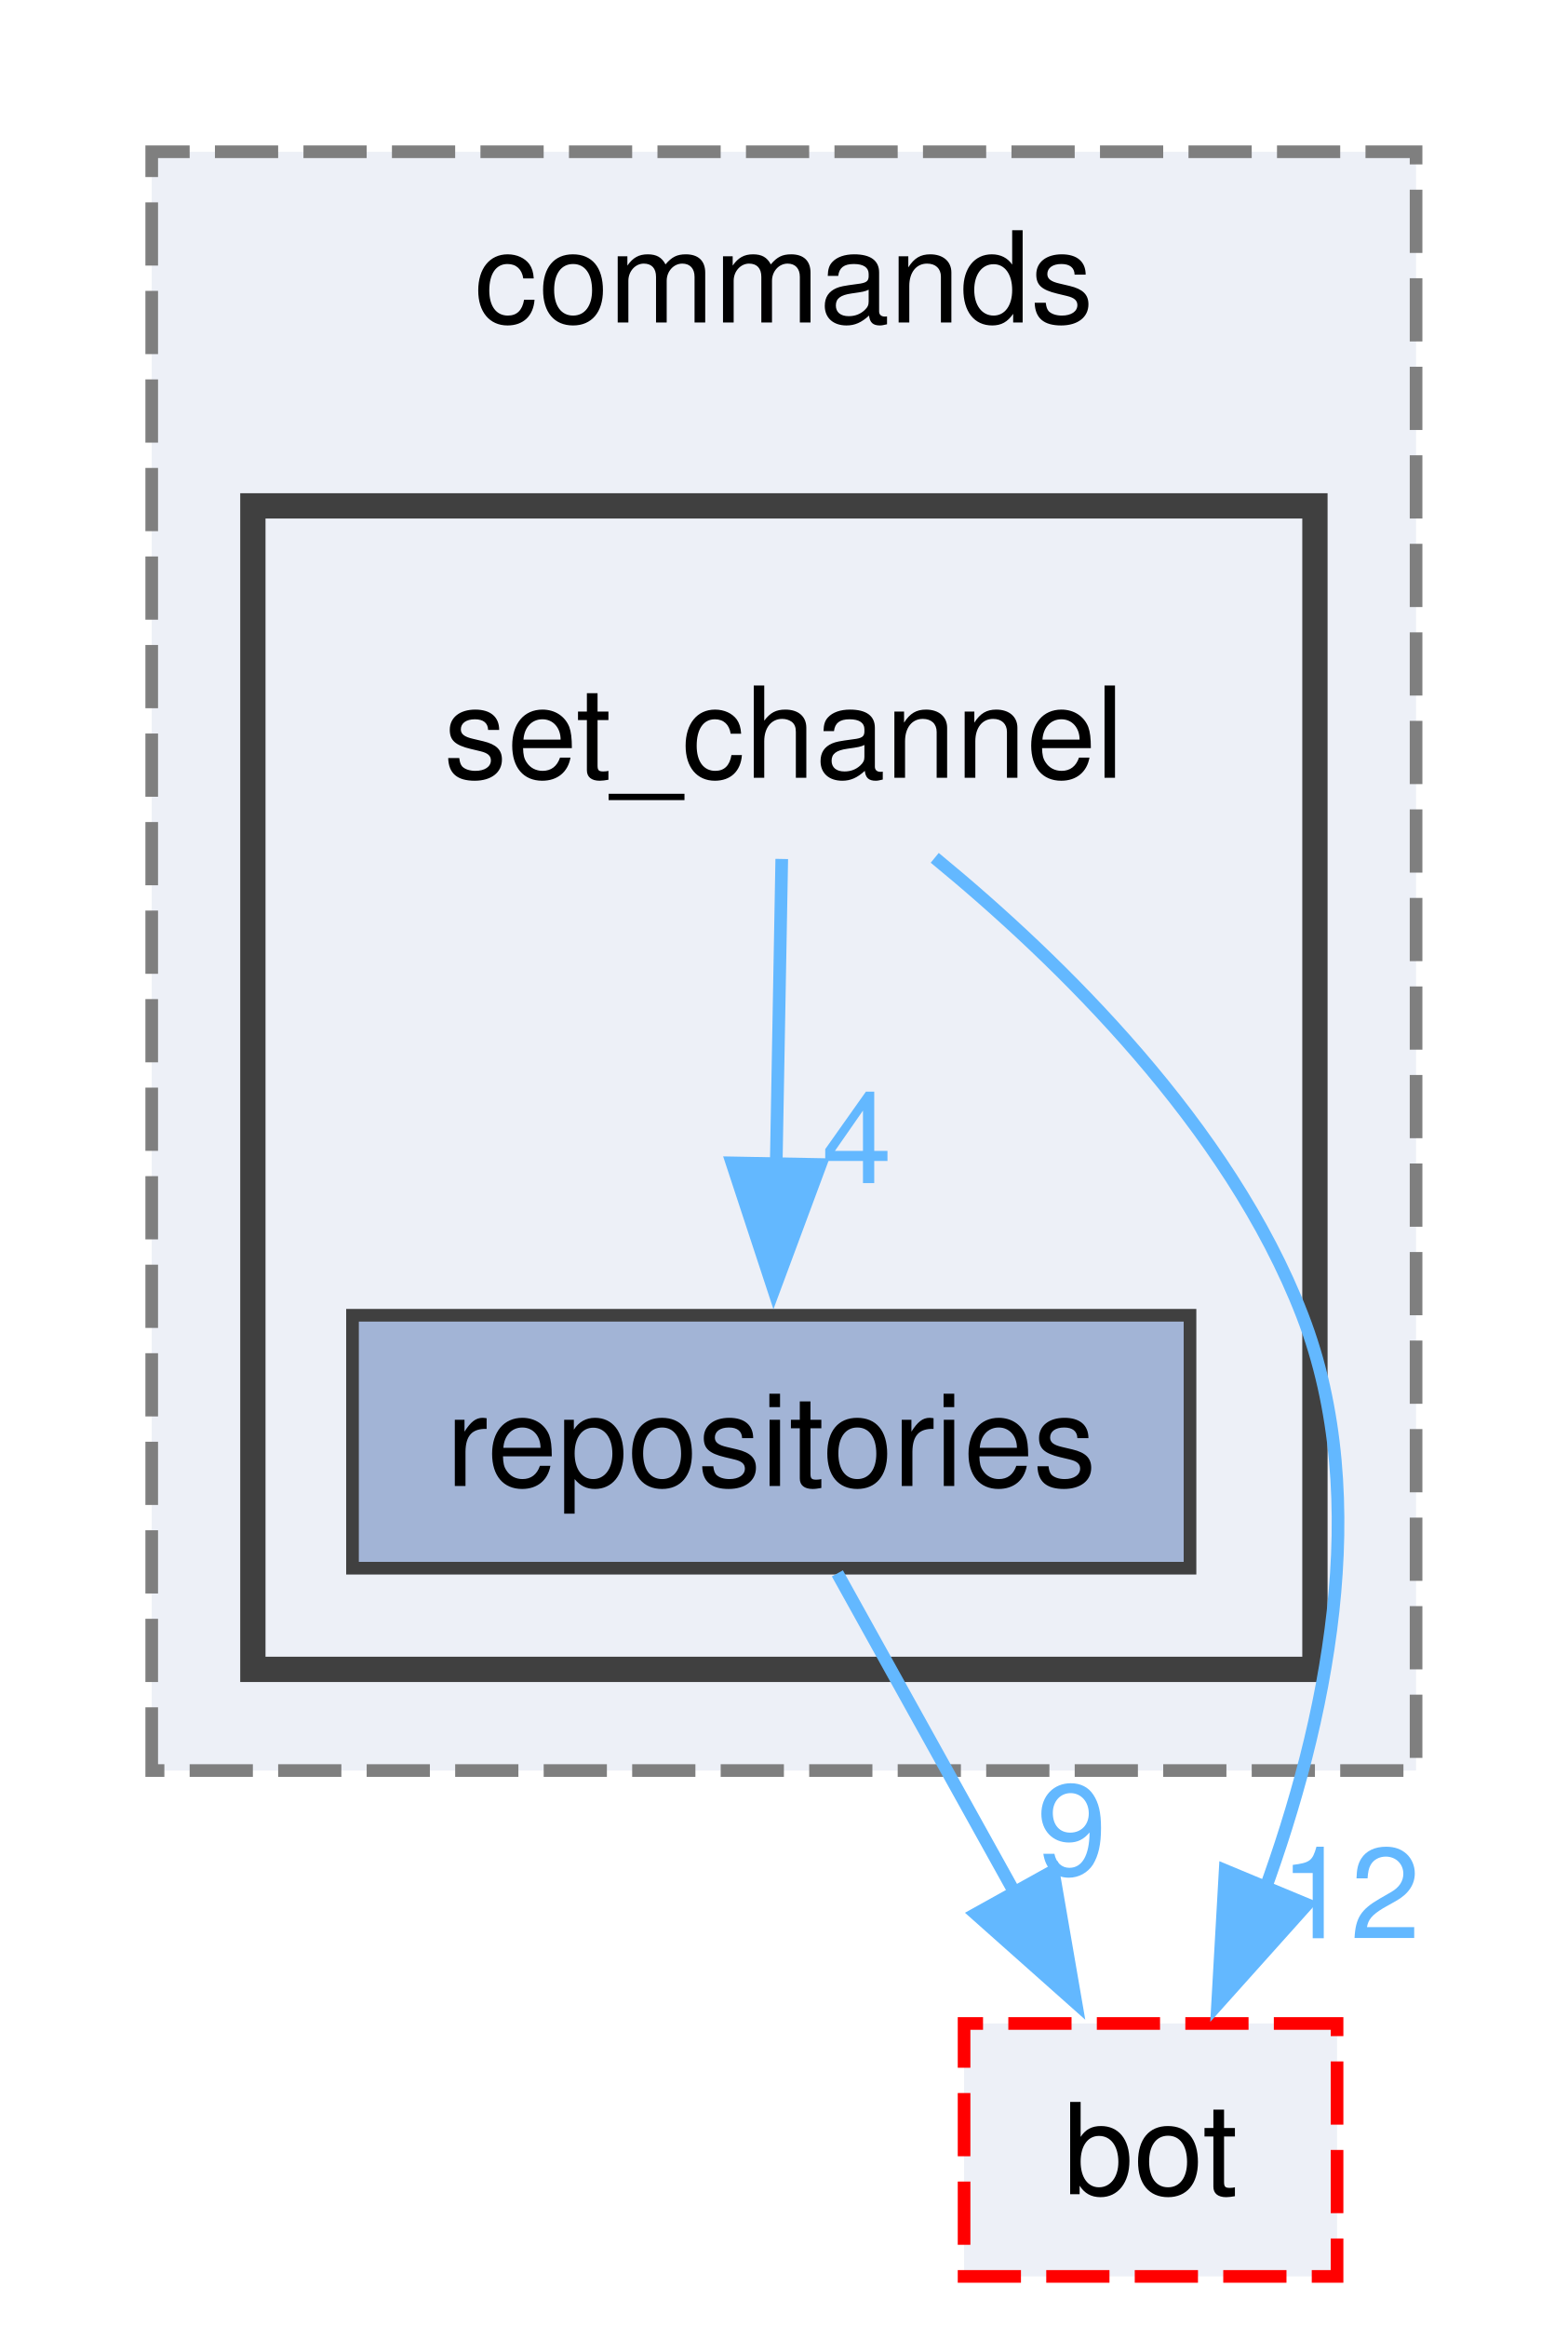
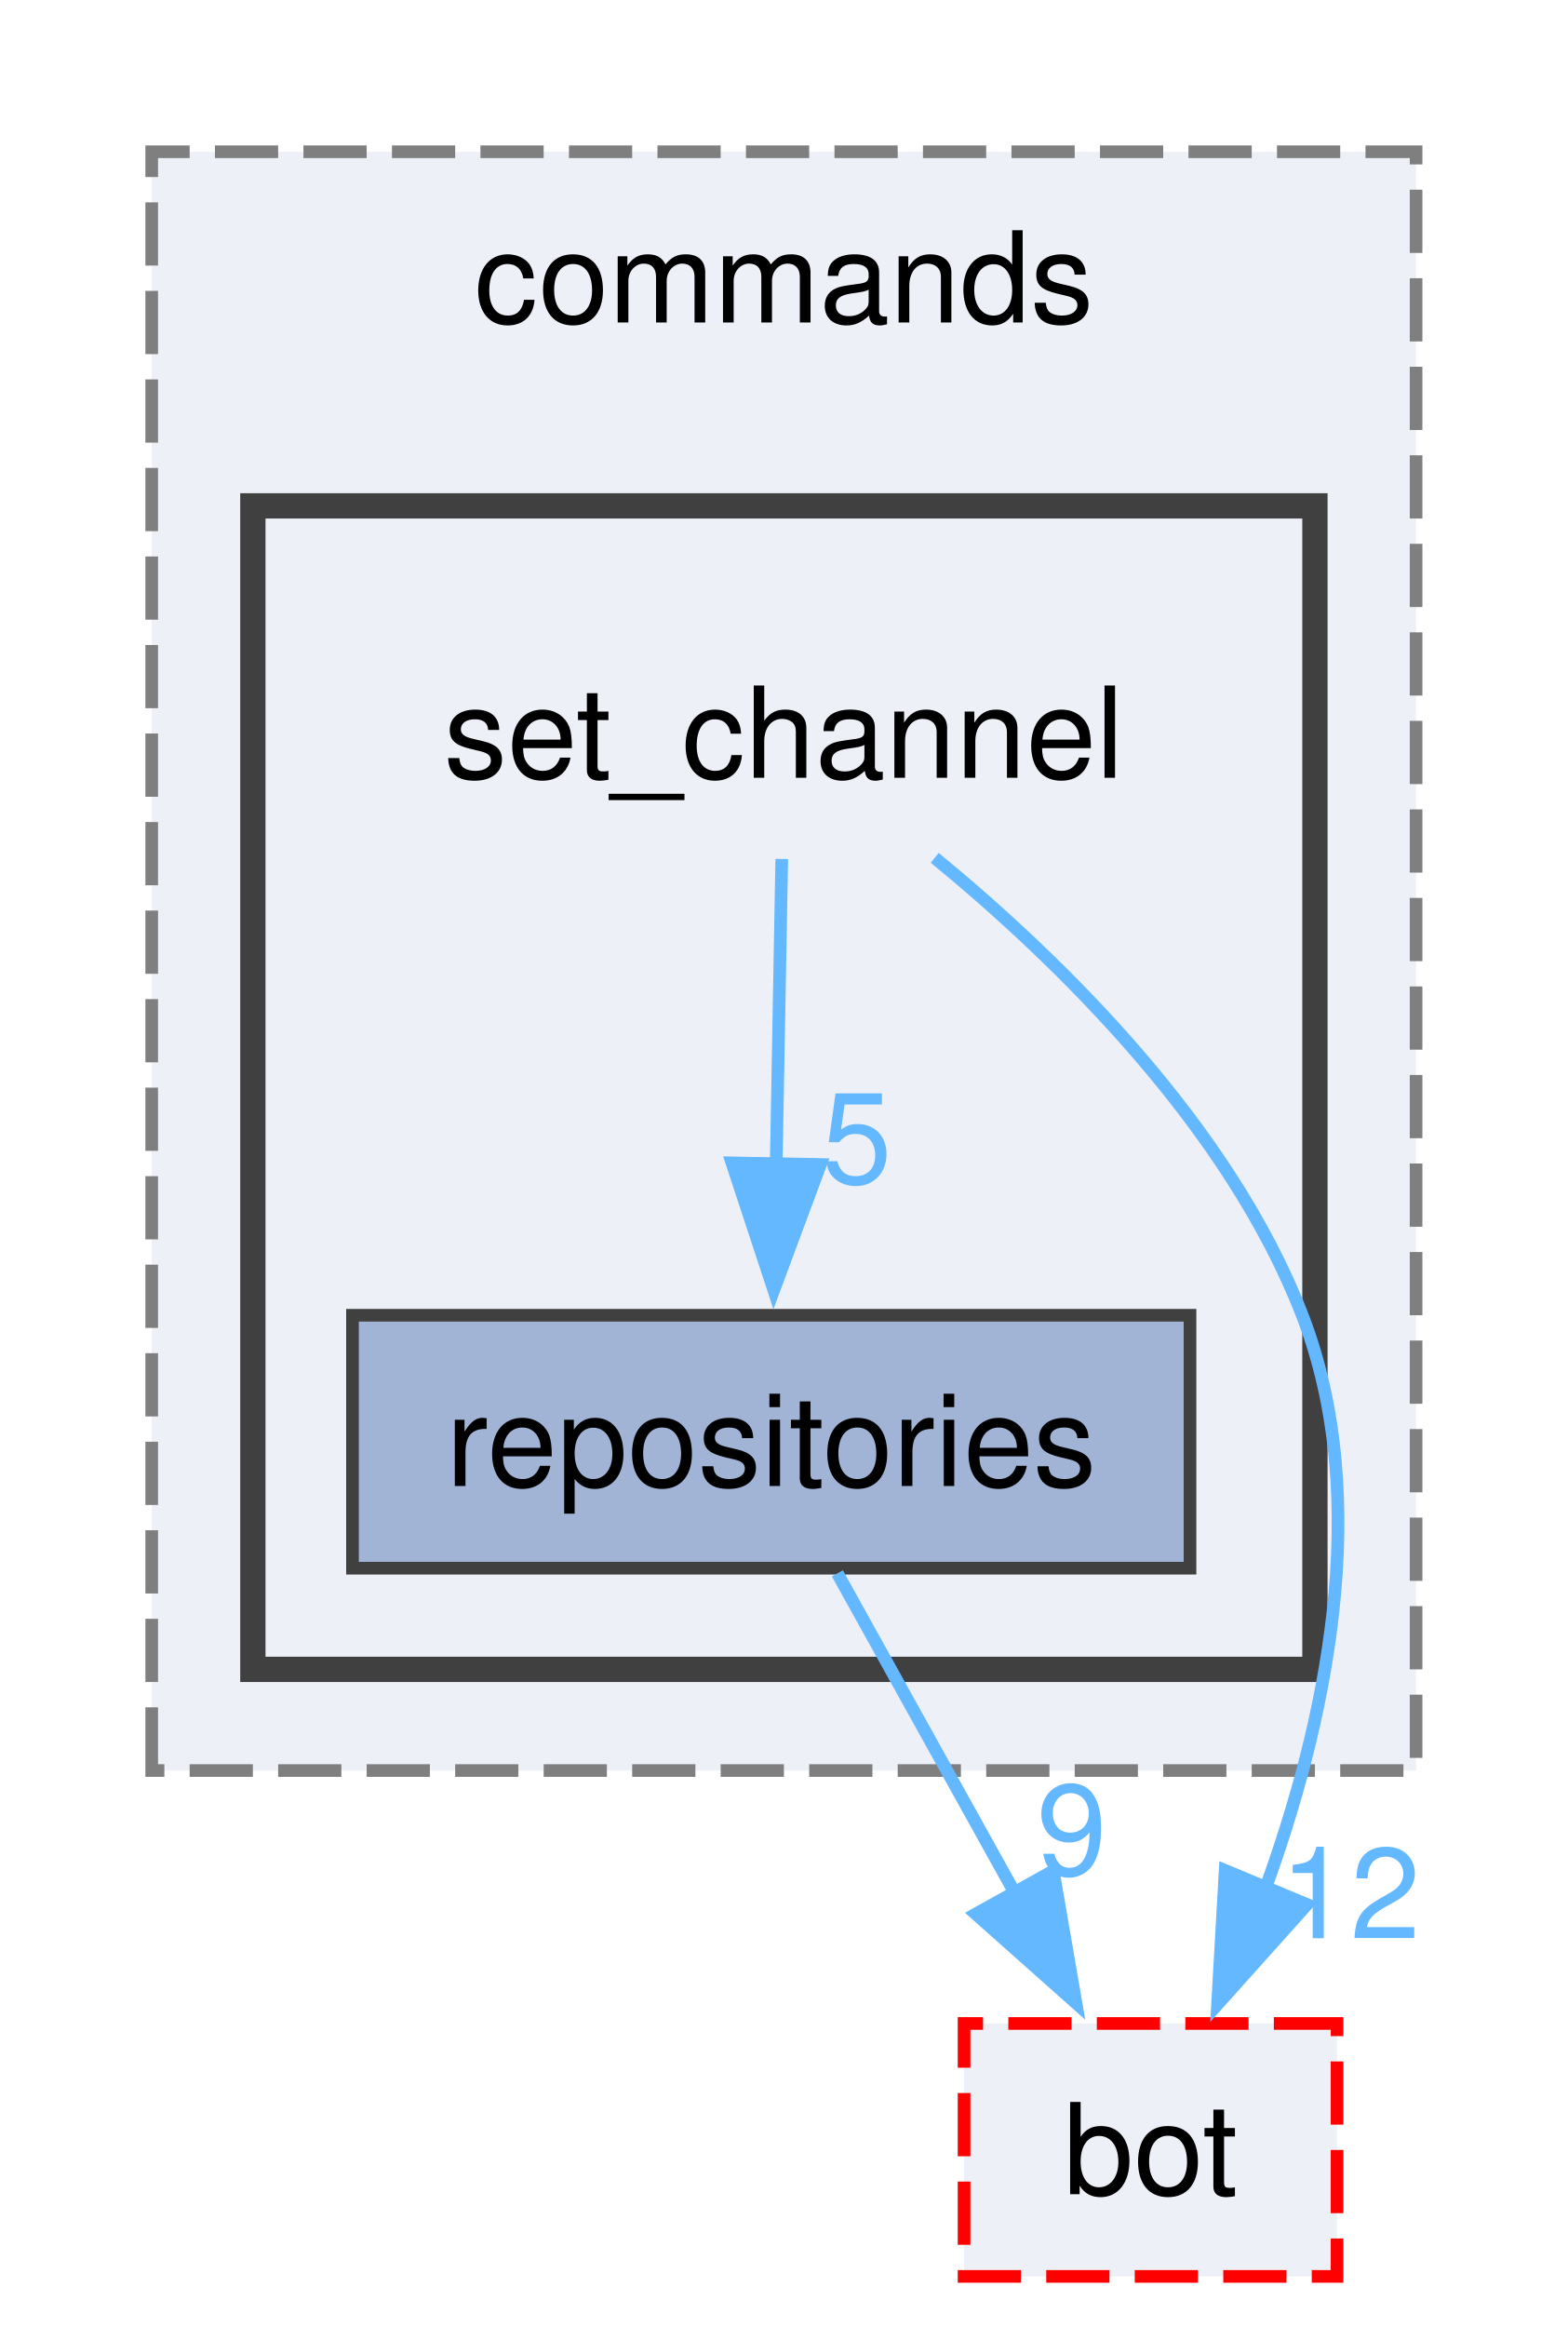
<svg xmlns="http://www.w3.org/2000/svg" xmlns:xlink="http://www.w3.org/1999/xlink" width="124pt" height="184pt" viewBox="0.00 0.00 124.00 184.00">
  <g id="graph0" class="graph" transform="scale(1 1) rotate(0) translate(4 180)">
    <g id="clust1" class="cluster">
      <g id="a_clust1">
        <a xlink:href="dir_261c5c8db3e2632ea4bb1b96cd6e78dc.html" target="_top" xlink:title="commands">
          <polygon fill="#edf0f7" stroke="#7f7f7f" stroke-dasharray="5,2" points="8,-40 8,-168 108,-168 108,-40 8,-40" />
          <text text-anchor="middle" x="58" y="-154.5" font-family="Helvetica,sans-Serif" font-size="10.00">commands</text>
        </a>
      </g>
    </g>
    <g id="clust2" class="cluster">
      <g id="a_clust2">
        <a xlink:href="dir_45dc5c8d62ec8ca66ff85239c099c91b.html" target="_top">
          <polygon fill="#edf0f7" stroke="#404040" stroke-width="2" points="16,-48 16,-140 100,-140 100,-48 16,-48" />
        </a>
      </g>
    </g>
    <g id="node1" class="node">
      <text text-anchor="middle" x="58" y="-118.5" font-family="Helvetica,sans-Serif" font-size="10.00">set_channel</text>
    </g>
    <g id="node2" class="node">
      <g id="a_node2">
        <a xlink:href="dir_9e39e43419290f985330840a0969ba3a.html" target="_top" xlink:title="repositories">
          <polygon fill="#a2b4d6" stroke="#404040" points="90.12,-76 23.88,-76 23.88,-56 90.12,-56 90.12,-76" />
          <text text-anchor="middle" x="57" y="-62.5" font-family="Helvetica,sans-Serif" font-size="10.00">repositories</text>
        </a>
      </g>
    </g>
    <g id="edge1" class="edge">
      <g id="a_edge1">
        <a xlink:href="dir_000019_000016.html" target="_top">
          <path fill="none" stroke="#63b8ff" d="M57.83,-112.08C57.71,-105.48 57.54,-96.21 57.39,-87.79" />
          <polygon fill="#63b8ff" stroke="#63b8ff" points="60.89,-87.92 57.2,-77.99 53.89,-88.05 60.89,-87.92" />
        </a>
      </g>
      <g id="a_edge1-headlabel">
-         <a xlink:href="dir_000019_000016.html" target="_top" xlink:title="4">
-           <text text-anchor="middle" x="63.77" y="-86.45" font-family="Helvetica,sans-Serif" font-size="10.00" fill="#63b8ff">4</text>
+         <a xlink:href="dir_000019_000016.html" target="_top" xlink:title="5">
+           <text text-anchor="middle" x="63.77" y="-86.45" font-family="Helvetica,sans-Serif" font-size="10.00" fill="#63b8ff">5</text>
        </a>
      </g>
    </g>
    <g id="node3" class="node">
      <g id="a_node3">
        <a xlink:href="dir_cac0b191d0d7d0dd67d730930ce5fa13.html" target="_top" xlink:title="bot">
          <polygon fill="#edf0f7" stroke="red" stroke-dasharray="5,2" points="101.75,-20 72.25,-20 72.25,0 101.75,0 101.75,-20" />
          <text text-anchor="middle" x="87" y="-6.5" font-family="Helvetica,sans-Serif" font-size="10.00">bot</text>
        </a>
      </g>
    </g>
    <g id="edge2" class="edge">
      <g id="a_edge2">
        <a xlink:href="dir_000019_000000.html" target="_top">
          <path fill="none" stroke="#63b8ff" d="M69.93,-112.17C79.83,-104.04 93.2,-90.98 99,-76 104.7,-61.27 100.8,-43.58 95.98,-30.38" />
          <polygon fill="#63b8ff" stroke="#63b8ff" points="99.37,-29.41 92.3,-21.52 92.9,-32.1 99.37,-29.41" />
        </a>
      </g>
      <g id="a_edge2-headlabel">
        <a xlink:href="dir_000019_000000.html" target="_top" xlink:title="12">
          <text text-anchor="middle" x="102.79" y="-26.74" font-family="Helvetica,sans-Serif" font-size="10.00" fill="#63b8ff">12</text>
        </a>
      </g>
    </g>
    <g id="edge3" class="edge">
      <g id="a_edge3">
        <a xlink:href="dir_000016_000000.html" target="_top">
          <path fill="none" stroke="#63b8ff" d="M62.23,-55.59C66.1,-48.63 71.51,-38.89 76.28,-30.29" />
          <polygon fill="#63b8ff" stroke="#63b8ff" points="79.3,-32.06 81.1,-21.62 73.18,-28.66 79.3,-32.06" />
        </a>
      </g>
      <g id="a_edge3-headlabel">
        <a xlink:href="dir_000016_000000.html" target="_top" xlink:title="9">
          <text text-anchor="middle" x="80.77" y="-31.76" font-family="Helvetica,sans-Serif" font-size="10.00" fill="#63b8ff">9</text>
        </a>
      </g>
    </g>
  </g>
</svg>
